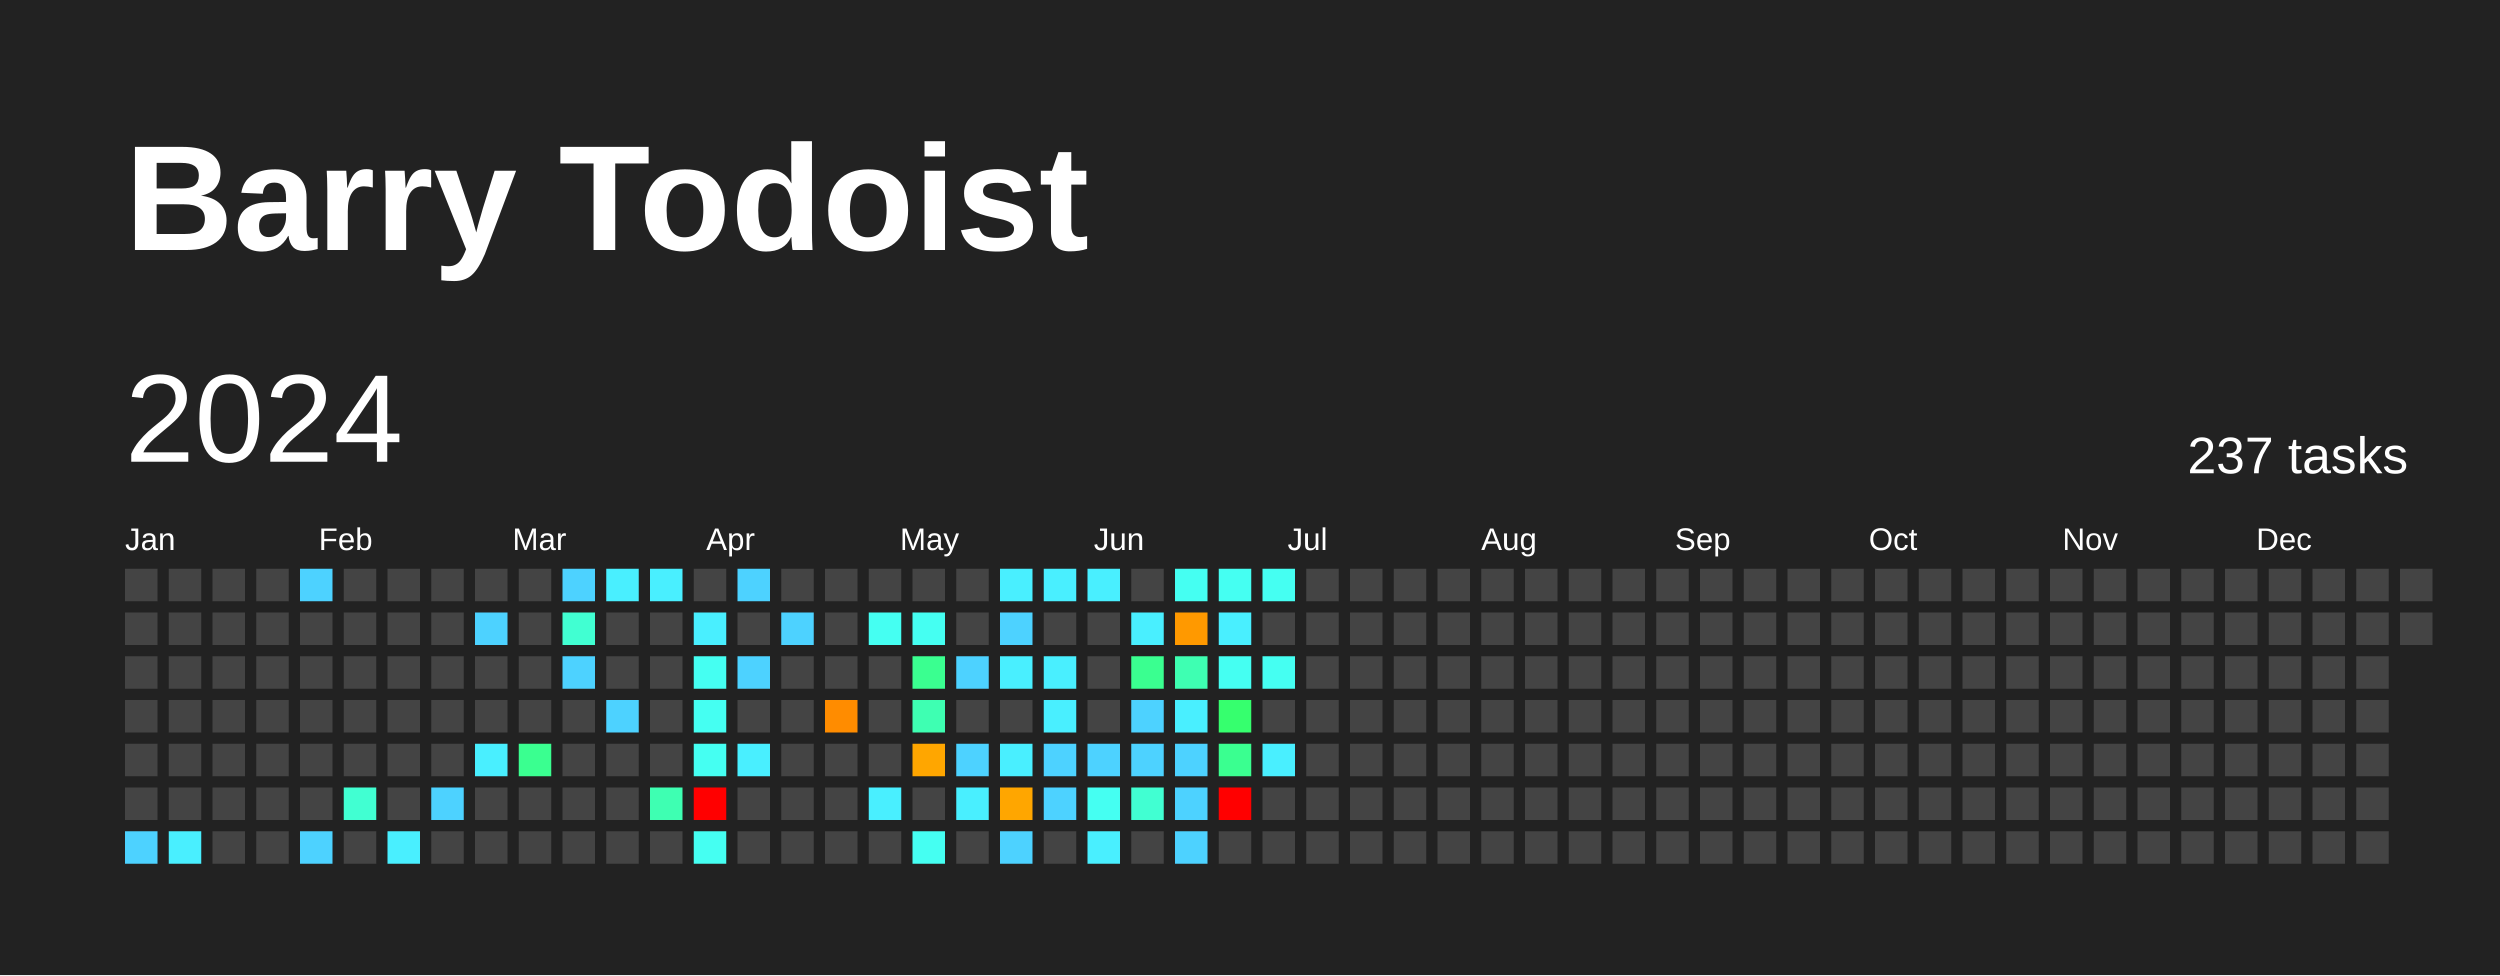
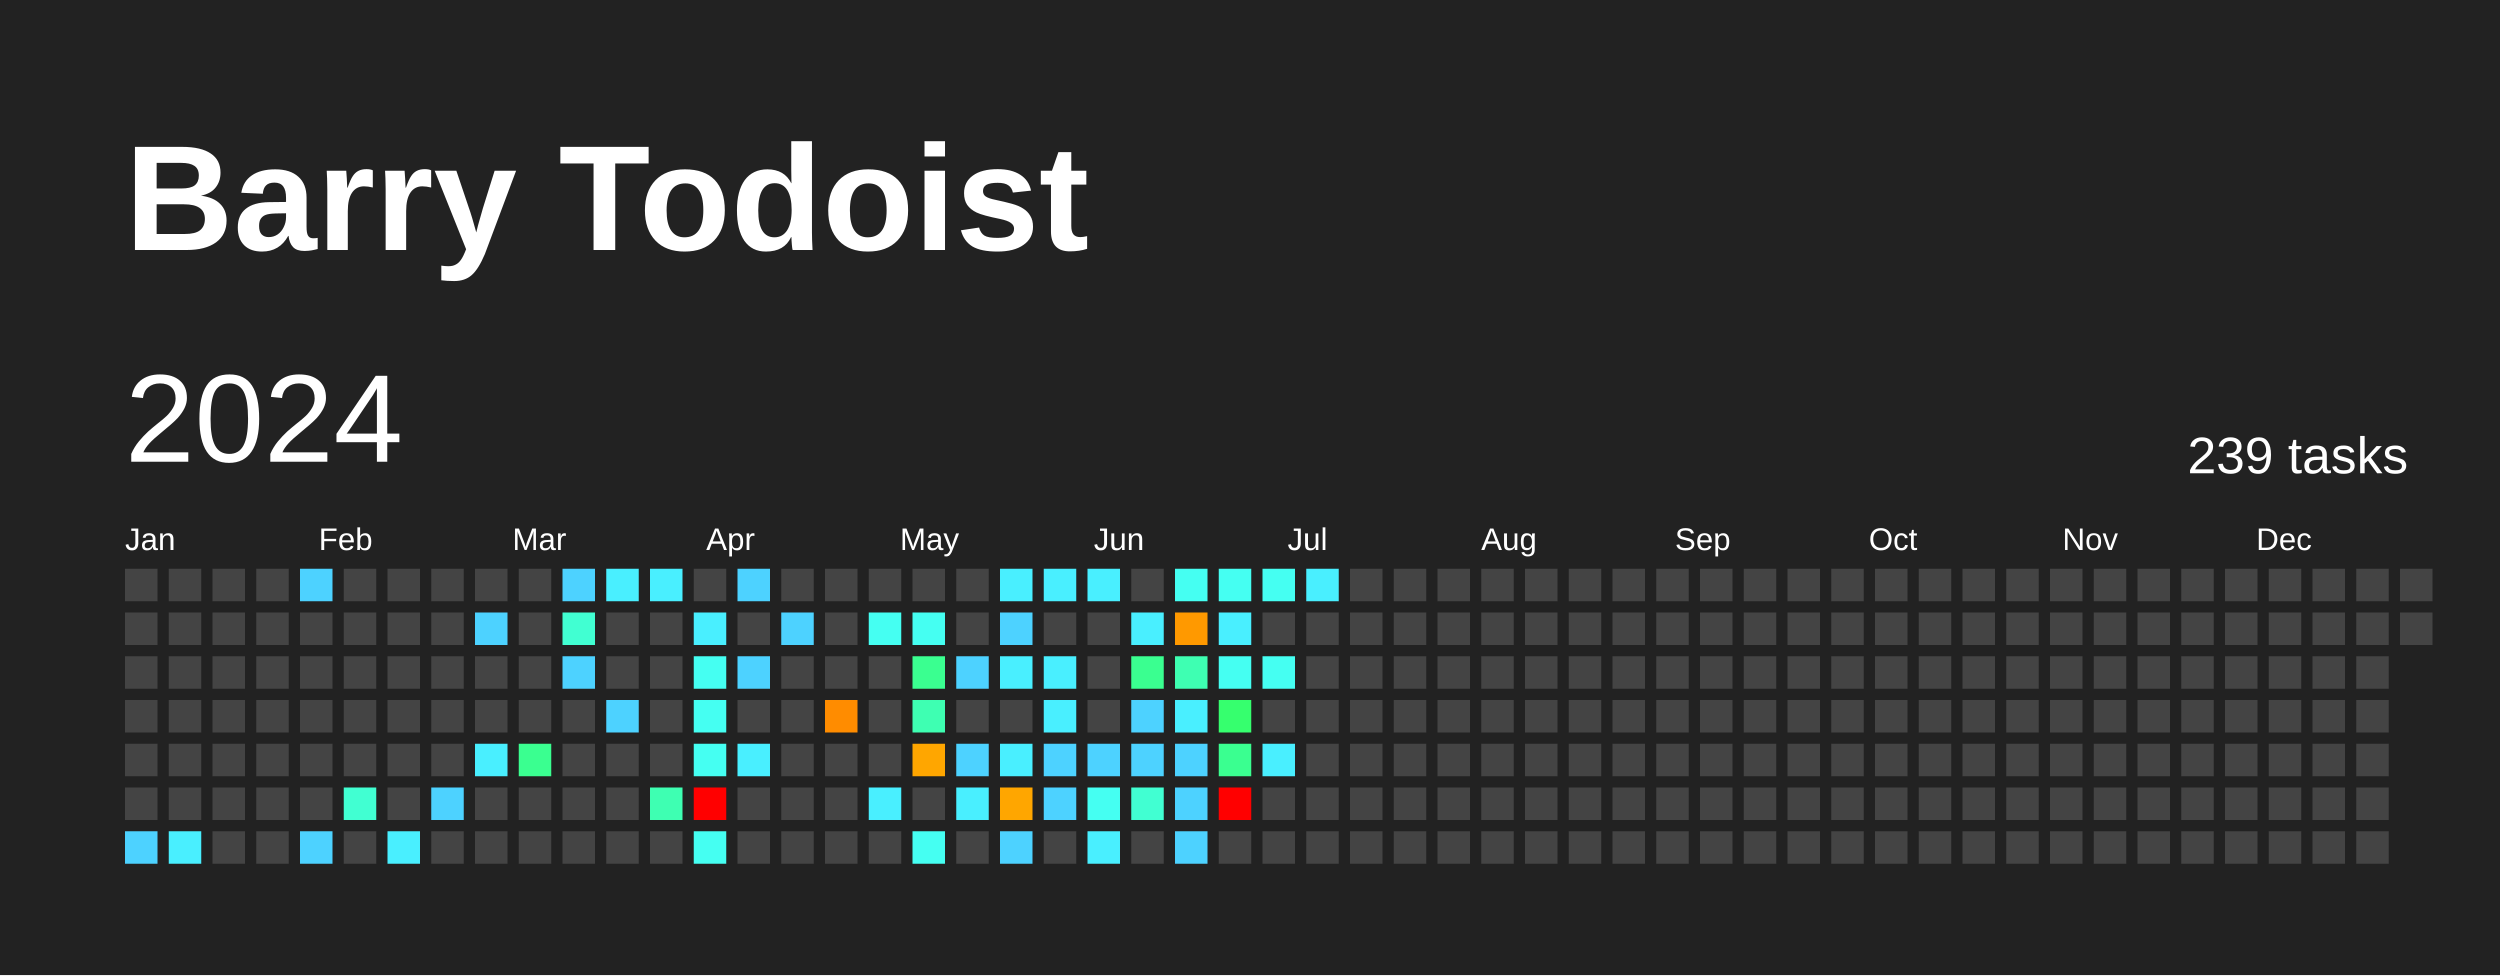
<svg xmlns="http://www.w3.org/2000/svg" baseProfile="full" height="78mm" version="1.1" viewBox="0,0,200,78" width="200mm">
  <defs />
  <rect fill="#222222" height="78" width="200" x="0" y="0" />
  <text fill="#FFFFFF" style="font-size:12px; font-family:Arial; font-weight:bold;" x="10" y="20">Barry Todoist</text>
  <text dominant-baseline="hanging" fill="#FFFFFF" style="font-size:10.0px; font-family:Arial;" x="10" y="30">2024</text>
-   <text dominant-baseline="hanging" fill="#FFFFFF" style="font-size:4.125px; font-family:Arial;" x="175" y="35">237 tasks</text>
+   <text dominant-baseline="hanging" fill="#FFFFFF" style="font-size:4.125px; font-family:Arial;" x="175" y="35">239 tasks</text>
  <text fill="#FFFFFF" style="font-size:2.5px; font-family:Arial" x="10.0" y="44">Jan</text>
  <text fill="#FFFFFF" style="font-size:2.5px; font-family:Arial" x="25.5" y="44">Feb</text>
  <text fill="#FFFFFF" style="font-size:2.5px; font-family:Arial" x="41.0" y="44">Mar</text>
  <text fill="#FFFFFF" style="font-size:2.5px; font-family:Arial" x="56.5" y="44">Apr</text>
  <text fill="#FFFFFF" style="font-size:2.5px; font-family:Arial" x="72.0" y="44">May</text>
  <text fill="#FFFFFF" style="font-size:2.5px; font-family:Arial" x="87.5" y="44">Jun</text>
  <text fill="#FFFFFF" style="font-size:2.5px; font-family:Arial" x="103.0" y="44">Jul</text>
  <text fill="#FFFFFF" style="font-size:2.5px; font-family:Arial" x="118.5" y="44">Aug</text>
  <text fill="#FFFFFF" style="font-size:2.5px; font-family:Arial" x="134.0" y="44">Sep</text>
  <text fill="#FFFFFF" style="font-size:2.5px; font-family:Arial" x="149.5" y="44">Oct</text>
  <text fill="#FFFFFF" style="font-size:2.5px; font-family:Arial" x="165.0" y="44">Nov</text>
  <text fill="#FFFFFF" style="font-size:2.5px; font-family:Arial" x="180.5" y="44">Dec</text>
  <rect fill="#444444" height="2.6" width="2.6" x="10.0" y="45.5" />
  <rect fill="#444444" height="2.6" width="2.6" x="10.0" y="49.0" />
  <rect fill="#444444" height="2.6" width="2.6" x="10.0" y="52.5" />
  <rect fill="#444444" height="2.6" width="2.6" x="10.0" y="56.0" />
  <rect fill="#444444" height="2.6" width="2.6" x="10.0" y="59.5" />
  <rect fill="#444444" height="2.6" width="2.6" x="10.0" y="63.0" />
  <rect fill="#4dd2ff" height="2.6" width="2.6" x="10.0" y="66.5" />
  <rect fill="#444444" height="2.6" width="2.6" x="13.5" y="45.5" />
  <rect fill="#444444" height="2.6" width="2.6" x="13.5" y="49.0" />
  <rect fill="#444444" height="2.6" width="2.6" x="13.5" y="52.5" />
  <rect fill="#444444" height="2.6" width="2.6" x="13.5" y="56.0" />
  <rect fill="#444444" height="2.6" width="2.6" x="13.5" y="59.5" />
  <rect fill="#444444" height="2.6" width="2.6" x="13.5" y="63.0" />
  <rect fill="#49efff" height="2.6" width="2.6" x="13.5" y="66.5" />
  <rect fill="#444444" height="2.6" width="2.6" x="17.0" y="45.5" />
  <rect fill="#444444" height="2.6" width="2.6" x="17.0" y="49.0" />
  <rect fill="#444444" height="2.6" width="2.6" x="17.0" y="52.5" />
  <rect fill="#444444" height="2.6" width="2.6" x="17.0" y="56.0" />
  <rect fill="#444444" height="2.6" width="2.6" x="17.0" y="59.5" />
  <rect fill="#444444" height="2.6" width="2.6" x="17.0" y="63.0" />
  <rect fill="#444444" height="2.6" width="2.6" x="17.0" y="66.5" />
  <rect fill="#444444" height="2.6" width="2.6" x="20.5" y="45.5" />
  <rect fill="#444444" height="2.6" width="2.6" x="20.5" y="49.0" />
  <rect fill="#444444" height="2.6" width="2.6" x="20.5" y="52.5" />
  <rect fill="#444444" height="2.6" width="2.6" x="20.5" y="56.0" />
  <rect fill="#444444" height="2.6" width="2.6" x="20.5" y="59.5" />
  <rect fill="#444444" height="2.6" width="2.6" x="20.5" y="63.0" />
  <rect fill="#444444" height="2.6" width="2.6" x="20.5" y="66.5" />
  <rect fill="#4dd2ff" height="2.6" width="2.6" x="24.0" y="45.5" />
  <rect fill="#444444" height="2.6" width="2.6" x="24.0" y="49.0" />
  <rect fill="#444444" height="2.6" width="2.6" x="24.0" y="52.5" />
  <rect fill="#444444" height="2.6" width="2.6" x="24.0" y="56.0" />
  <rect fill="#444444" height="2.6" width="2.6" x="24.0" y="59.5" />
  <rect fill="#444444" height="2.6" width="2.6" x="24.0" y="63.0" />
  <rect fill="#4dd2ff" height="2.6" width="2.6" x="24.0" y="66.5" />
  <rect fill="#444444" height="2.6" width="2.6" x="27.5" y="45.5" />
  <rect fill="#444444" height="2.6" width="2.6" x="27.5" y="49.0" />
  <rect fill="#444444" height="2.6" width="2.6" x="27.5" y="52.5" />
  <rect fill="#444444" height="2.6" width="2.6" x="27.5" y="56.0" />
  <rect fill="#444444" height="2.6" width="2.6" x="27.5" y="59.5" />
  <rect fill="#41ffd2" height="2.6" width="2.6" x="27.5" y="63.0" />
  <rect fill="#444444" height="2.6" width="2.6" x="27.5" y="66.5" />
  <rect fill="#444444" height="2.6" width="2.6" x="31.0" y="45.5" />
  <rect fill="#444444" height="2.6" width="2.6" x="31.0" y="49.0" />
  <rect fill="#444444" height="2.6" width="2.6" x="31.0" y="52.5" />
  <rect fill="#444444" height="2.6" width="2.6" x="31.0" y="56.0" />
  <rect fill="#444444" height="2.6" width="2.6" x="31.0" y="59.5" />
  <rect fill="#444444" height="2.6" width="2.6" x="31.0" y="63.0" />
  <rect fill="#49efff" height="2.6" width="2.6" x="31.0" y="66.5" />
  <rect fill="#444444" height="2.6" width="2.6" x="34.5" y="45.5" />
  <rect fill="#444444" height="2.6" width="2.6" x="34.5" y="49.0" />
  <rect fill="#444444" height="2.6" width="2.6" x="34.5" y="52.5" />
  <rect fill="#444444" height="2.6" width="2.6" x="34.5" y="56.0" />
  <rect fill="#444444" height="2.6" width="2.6" x="34.5" y="59.5" />
  <rect fill="#4dd2ff" height="2.6" width="2.6" x="34.5" y="63.0" />
  <rect fill="#444444" height="2.6" width="2.6" x="34.5" y="66.5" />
  <rect fill="#444444" height="2.6" width="2.6" x="38.0" y="45.5" />
  <rect fill="#4dd2ff" height="2.6" width="2.6" x="38.0" y="49.0" />
  <rect fill="#444444" height="2.6" width="2.6" x="38.0" y="52.5" />
  <rect fill="#444444" height="2.6" width="2.6" x="38.0" y="56.0" />
  <rect fill="#49efff" height="2.6" width="2.6" x="38.0" y="59.5" />
  <rect fill="#444444" height="2.6" width="2.6" x="38.0" y="63.0" />
  <rect fill="#444444" height="2.6" width="2.6" x="38.0" y="66.5" />
  <rect fill="#444444" height="2.6" width="2.6" x="41.5" y="45.5" />
  <rect fill="#444444" height="2.6" width="2.6" x="41.5" y="49.0" />
  <rect fill="#444444" height="2.6" width="2.6" x="41.5" y="52.5" />
  <rect fill="#444444" height="2.6" width="2.6" x="41.5" y="56.0" />
  <rect fill="#3aff90" height="2.6" width="2.6" x="41.5" y="59.5" />
  <rect fill="#444444" height="2.6" width="2.6" x="41.5" y="63.0" />
  <rect fill="#444444" height="2.6" width="2.6" x="41.5" y="66.5" />
  <rect fill="#4dd2ff" height="2.6" width="2.6" x="45.0" y="45.5" />
  <rect fill="#41ffd2" height="2.6" width="2.6" x="45.0" y="49.0" />
  <rect fill="#4dd2ff" height="2.6" width="2.6" x="45.0" y="52.5" />
  <rect fill="#444444" height="2.6" width="2.6" x="45.0" y="56.0" />
  <rect fill="#444444" height="2.6" width="2.6" x="45.0" y="59.5" />
  <rect fill="#444444" height="2.6" width="2.6" x="45.0" y="63.0" />
  <rect fill="#444444" height="2.6" width="2.6" x="45.0" y="66.5" />
  <rect fill="#49efff" height="2.6" width="2.6" x="48.5" y="45.5" />
  <rect fill="#444444" height="2.6" width="2.6" x="48.5" y="49.0" />
  <rect fill="#444444" height="2.6" width="2.6" x="48.5" y="52.5" />
  <rect fill="#4dd2ff" height="2.6" width="2.6" x="48.5" y="56.0" />
  <rect fill="#444444" height="2.6" width="2.6" x="48.5" y="59.5" />
  <rect fill="#444444" height="2.6" width="2.6" x="48.5" y="63.0" />
  <rect fill="#444444" height="2.6" width="2.6" x="48.5" y="66.5" />
  <rect fill="#49efff" height="2.6" width="2.6" x="52.0" y="45.5" />
  <rect fill="#444444" height="2.6" width="2.6" x="52.0" y="49.0" />
  <rect fill="#444444" height="2.6" width="2.6" x="52.0" y="52.5" />
  <rect fill="#444444" height="2.6" width="2.6" x="52.0" y="56.0" />
  <rect fill="#444444" height="2.6" width="2.6" x="52.0" y="59.5" />
  <rect fill="#3effb2" height="2.6" width="2.6" x="52.0" y="63.0" />
  <rect fill="#444444" height="2.6" width="2.6" x="52.0" y="66.5" />
  <rect fill="#444444" height="2.6" width="2.6" x="55.5" y="45.5" />
  <rect fill="#49efff" height="2.6" width="2.6" x="55.5" y="49.0" />
  <rect fill="#45fff2" height="2.6" width="2.6" x="55.5" y="52.5" />
  <rect fill="#45fff2" height="2.6" width="2.6" x="55.5" y="56.0" />
  <rect fill="#45fff2" height="2.6" width="2.6" x="55.5" y="59.5" />
  <rect fill="red" height="2.6" width="2.6" x="55.5" y="63.0" />
  <rect fill="#45fff2" height="2.6" width="2.6" x="55.5" y="66.5" />
  <rect fill="#4dd2ff" height="2.6" width="2.6" x="59.0" y="45.5" />
  <rect fill="#444444" height="2.6" width="2.6" x="59.0" y="49.0" />
  <rect fill="#4dd2ff" height="2.6" width="2.6" x="59.0" y="52.5" />
  <rect fill="#444444" height="2.6" width="2.6" x="59.0" y="56.0" />
  <rect fill="#49efff" height="2.6" width="2.6" x="59.0" y="59.5" />
  <rect fill="#444444" height="2.6" width="2.6" x="59.0" y="63.0" />
  <rect fill="#444444" height="2.6" width="2.6" x="59.0" y="66.5" />
  <rect fill="#444444" height="2.6" width="2.6" x="62.5" y="45.5" />
  <rect fill="#4dd2ff" height="2.6" width="2.6" x="62.5" y="49.0" />
  <rect fill="#444444" height="2.6" width="2.6" x="62.5" y="52.5" />
  <rect fill="#444444" height="2.6" width="2.6" x="62.5" y="56.0" />
  <rect fill="#444444" height="2.6" width="2.6" x="62.5" y="59.5" />
  <rect fill="#444444" height="2.6" width="2.6" x="62.5" y="63.0" />
  <rect fill="#444444" height="2.6" width="2.6" x="62.5" y="66.5" />
  <rect fill="#444444" height="2.6" width="2.6" x="66.0" y="45.5" />
  <rect fill="#444444" height="2.6" width="2.6" x="66.0" y="49.0" />
  <rect fill="#444444" height="2.6" width="2.6" x="66.0" y="52.5" />
  <rect fill="#ff8c00" height="2.6" width="2.6" x="66.0" y="56.0" />
  <rect fill="#444444" height="2.6" width="2.6" x="66.0" y="59.5" />
  <rect fill="#444444" height="2.6" width="2.6" x="66.0" y="63.0" />
  <rect fill="#444444" height="2.6" width="2.6" x="66.0" y="66.5" />
  <rect fill="#444444" height="2.6" width="2.6" x="69.5" y="45.5" />
  <rect fill="#45fff2" height="2.6" width="2.6" x="69.5" y="49.0" />
  <rect fill="#444444" height="2.6" width="2.6" x="69.5" y="52.5" />
  <rect fill="#444444" height="2.6" width="2.6" x="69.5" y="56.0" />
  <rect fill="#444444" height="2.6" width="2.6" x="69.5" y="59.5" />
  <rect fill="#49efff" height="2.6" width="2.6" x="69.5" y="63.0" />
  <rect fill="#444444" height="2.6" width="2.6" x="69.5" y="66.5" />
  <rect fill="#444444" height="2.6" width="2.6" x="73.0" y="45.5" />
  <rect fill="#45fff2" height="2.6" width="2.6" x="73.0" y="49.0" />
  <rect fill="#3aff90" height="2.6" width="2.6" x="73.0" y="52.5" />
  <rect fill="#3effb2" height="2.6" width="2.6" x="73.0" y="56.0" />
  <rect fill="#ffa600" height="2.6" width="2.6" x="73.0" y="59.5" />
  <rect fill="#444444" height="2.6" width="2.6" x="73.0" y="63.0" />
  <rect fill="#45fff2" height="2.6" width="2.6" x="73.0" y="66.5" />
  <rect fill="#444444" height="2.6" width="2.6" x="76.5" y="45.5" />
  <rect fill="#444444" height="2.6" width="2.6" x="76.5" y="49.0" />
  <rect fill="#4dd2ff" height="2.6" width="2.6" x="76.5" y="52.5" />
  <rect fill="#444444" height="2.6" width="2.6" x="76.5" y="56.0" />
  <rect fill="#4dd2ff" height="2.6" width="2.6" x="76.5" y="59.5" />
  <rect fill="#49efff" height="2.6" width="2.6" x="76.5" y="63.0" />
  <rect fill="#444444" height="2.6" width="2.6" x="76.5" y="66.5" />
  <rect fill="#49efff" height="2.6" width="2.6" x="80.0" y="45.5" />
  <rect fill="#4dd2ff" height="2.6" width="2.6" x="80.0" y="49.0" />
  <rect fill="#49efff" height="2.6" width="2.6" x="80.0" y="52.5" />
  <rect fill="#444444" height="2.6" width="2.6" x="80.0" y="56.0" />
  <rect fill="#49efff" height="2.6" width="2.6" x="80.0" y="59.5" />
  <rect fill="#ffa600" height="2.6" width="2.6" x="80.0" y="63.0" />
  <rect fill="#4dd2ff" height="2.6" width="2.6" x="80.0" y="66.5" />
  <rect fill="#49efff" height="2.6" width="2.6" x="83.5" y="45.5" />
  <rect fill="#444444" height="2.6" width="2.6" x="83.5" y="49.0" />
  <rect fill="#49efff" height="2.6" width="2.6" x="83.5" y="52.5" />
  <rect fill="#49efff" height="2.6" width="2.6" x="83.5" y="56.0" />
  <rect fill="#4dd2ff" height="2.6" width="2.6" x="83.5" y="59.5" />
  <rect fill="#4dd2ff" height="2.6" width="2.6" x="83.5" y="63.0" />
  <rect fill="#444444" height="2.6" width="2.6" x="83.5" y="66.5" />
  <rect fill="#49efff" height="2.6" width="2.6" x="87.0" y="45.5" />
  <rect fill="#444444" height="2.6" width="2.6" x="87.0" y="49.0" />
  <rect fill="#444444" height="2.6" width="2.6" x="87.0" y="52.5" />
  <rect fill="#444444" height="2.6" width="2.6" x="87.0" y="56.0" />
  <rect fill="#4dd2ff" height="2.6" width="2.6" x="87.0" y="59.5" />
  <rect fill="#45fff2" height="2.6" width="2.6" x="87.0" y="63.0" />
  <rect fill="#49efff" height="2.6" width="2.6" x="87.0" y="66.5" />
  <rect fill="#444444" height="2.6" width="2.6" x="90.5" y="45.5" />
  <rect fill="#49efff" height="2.6" width="2.6" x="90.5" y="49.0" />
  <rect fill="#3aff90" height="2.6" width="2.6" x="90.5" y="52.5" />
  <rect fill="#4dd2ff" height="2.6" width="2.6" x="90.5" y="56.0" />
  <rect fill="#4dd2ff" height="2.6" width="2.6" x="90.5" y="59.5" />
  <rect fill="#41ffd2" height="2.6" width="2.6" x="90.5" y="63.0" />
  <rect fill="#444444" height="2.6" width="2.6" x="90.5" y="66.5" />
  <rect fill="#45fff2" height="2.6" width="2.6" x="94.0" y="45.5" />
  <rect fill="#ff9900" height="2.6" width="2.6" x="94.0" y="49.0" />
  <rect fill="#3effb2" height="2.6" width="2.6" x="94.0" y="52.5" />
  <rect fill="#49efff" height="2.6" width="2.6" x="94.0" y="56.0" />
  <rect fill="#4dd2ff" height="2.6" width="2.6" x="94.0" y="59.5" />
  <rect fill="#4dd2ff" height="2.6" width="2.6" x="94.0" y="63.0" />
  <rect fill="#4dd2ff" height="2.6" width="2.6" x="94.0" y="66.5" />
  <rect fill="#45fff2" height="2.6" width="2.6" x="97.5" y="45.5" />
  <rect fill="#49efff" height="2.6" width="2.6" x="97.5" y="49.0" />
  <rect fill="#45fff2" height="2.6" width="2.6" x="97.5" y="52.5" />
  <rect fill="#36ff6e" height="2.6" width="2.6" x="97.5" y="56.0" />
  <rect fill="#3aff90" height="2.6" width="2.6" x="97.5" y="59.5" />
  <rect fill="red" height="2.6" width="2.6" x="97.5" y="63.0" />
  <rect fill="#444444" height="2.6" width="2.6" x="97.5" y="66.5" />
  <rect fill="#45fff2" height="2.6" width="2.6" x="101.0" y="45.5" />
  <rect fill="#444444" height="2.6" width="2.6" x="101.0" y="49.0" />
  <rect fill="#45fff2" height="2.6" width="2.6" x="101.0" y="52.5" />
  <rect fill="#444444" height="2.6" width="2.6" x="101.0" y="56.0" />
  <rect fill="#49efff" height="2.6" width="2.6" x="101.0" y="59.5" />
  <rect fill="#444444" height="2.6" width="2.6" x="101.0" y="63.0" />
  <rect fill="#444444" height="2.6" width="2.6" x="101.0" y="66.5" />
-   <rect fill="#444444" height="2.6" width="2.6" x="104.5" y="45.5" />
+   <rect fill="#49efff" height="2.6" width="2.6" x="104.5" y="45.5" />
  <rect fill="#444444" height="2.6" width="2.6" x="104.5" y="49.0" />
  <rect fill="#444444" height="2.6" width="2.6" x="104.5" y="52.5" />
  <rect fill="#444444" height="2.6" width="2.6" x="104.5" y="56.0" />
  <rect fill="#444444" height="2.6" width="2.6" x="104.5" y="59.5" />
  <rect fill="#444444" height="2.6" width="2.6" x="104.5" y="63.0" />
  <rect fill="#444444" height="2.6" width="2.6" x="104.5" y="66.5" />
  <rect fill="#444444" height="2.6" width="2.6" x="108.0" y="45.5" />
  <rect fill="#444444" height="2.6" width="2.6" x="108.0" y="49.0" />
  <rect fill="#444444" height="2.6" width="2.6" x="108.0" y="52.5" />
  <rect fill="#444444" height="2.6" width="2.6" x="108.0" y="56.0" />
  <rect fill="#444444" height="2.6" width="2.6" x="108.0" y="59.5" />
  <rect fill="#444444" height="2.6" width="2.6" x="108.0" y="63.0" />
  <rect fill="#444444" height="2.6" width="2.6" x="108.0" y="66.5" />
  <rect fill="#444444" height="2.6" width="2.6" x="111.5" y="45.5" />
  <rect fill="#444444" height="2.6" width="2.6" x="111.5" y="49.0" />
  <rect fill="#444444" height="2.6" width="2.6" x="111.5" y="52.5" />
  <rect fill="#444444" height="2.6" width="2.6" x="111.5" y="56.0" />
  <rect fill="#444444" height="2.6" width="2.6" x="111.5" y="59.5" />
  <rect fill="#444444" height="2.6" width="2.6" x="111.5" y="63.0" />
  <rect fill="#444444" height="2.6" width="2.6" x="111.5" y="66.5" />
  <rect fill="#444444" height="2.6" width="2.6" x="115.0" y="45.5" />
  <rect fill="#444444" height="2.6" width="2.6" x="115.0" y="49.0" />
  <rect fill="#444444" height="2.6" width="2.6" x="115.0" y="52.5" />
  <rect fill="#444444" height="2.6" width="2.6" x="115.0" y="56.0" />
  <rect fill="#444444" height="2.6" width="2.6" x="115.0" y="59.5" />
  <rect fill="#444444" height="2.6" width="2.6" x="115.0" y="63.0" />
  <rect fill="#444444" height="2.6" width="2.6" x="115.0" y="66.5" />
  <rect fill="#444444" height="2.6" width="2.6" x="118.5" y="45.5" />
  <rect fill="#444444" height="2.6" width="2.6" x="118.5" y="49.0" />
  <rect fill="#444444" height="2.6" width="2.6" x="118.5" y="52.5" />
  <rect fill="#444444" height="2.6" width="2.6" x="118.5" y="56.0" />
  <rect fill="#444444" height="2.6" width="2.6" x="118.5" y="59.5" />
  <rect fill="#444444" height="2.6" width="2.6" x="118.5" y="63.0" />
  <rect fill="#444444" height="2.6" width="2.6" x="118.5" y="66.5" />
  <rect fill="#444444" height="2.6" width="2.6" x="122.0" y="45.5" />
  <rect fill="#444444" height="2.6" width="2.6" x="122.0" y="49.0" />
  <rect fill="#444444" height="2.6" width="2.6" x="122.0" y="52.5" />
  <rect fill="#444444" height="2.6" width="2.6" x="122.0" y="56.0" />
  <rect fill="#444444" height="2.6" width="2.6" x="122.0" y="59.5" />
  <rect fill="#444444" height="2.6" width="2.6" x="122.0" y="63.0" />
  <rect fill="#444444" height="2.6" width="2.6" x="122.0" y="66.5" />
  <rect fill="#444444" height="2.6" width="2.6" x="125.5" y="45.5" />
  <rect fill="#444444" height="2.6" width="2.6" x="125.5" y="49.0" />
  <rect fill="#444444" height="2.6" width="2.6" x="125.5" y="52.5" />
  <rect fill="#444444" height="2.6" width="2.6" x="125.5" y="56.0" />
  <rect fill="#444444" height="2.6" width="2.6" x="125.5" y="59.5" />
  <rect fill="#444444" height="2.6" width="2.6" x="125.5" y="63.0" />
  <rect fill="#444444" height="2.6" width="2.6" x="125.5" y="66.5" />
  <rect fill="#444444" height="2.6" width="2.6" x="129.0" y="45.5" />
  <rect fill="#444444" height="2.6" width="2.6" x="129.0" y="49.0" />
  <rect fill="#444444" height="2.6" width="2.6" x="129.0" y="52.5" />
  <rect fill="#444444" height="2.6" width="2.6" x="129.0" y="56.0" />
  <rect fill="#444444" height="2.6" width="2.6" x="129.0" y="59.5" />
  <rect fill="#444444" height="2.6" width="2.6" x="129.0" y="63.0" />
  <rect fill="#444444" height="2.6" width="2.6" x="129.0" y="66.5" />
  <rect fill="#444444" height="2.6" width="2.6" x="132.5" y="45.5" />
  <rect fill="#444444" height="2.6" width="2.6" x="132.5" y="49.0" />
  <rect fill="#444444" height="2.6" width="2.6" x="132.5" y="52.5" />
  <rect fill="#444444" height="2.6" width="2.6" x="132.5" y="56.0" />
  <rect fill="#444444" height="2.6" width="2.6" x="132.5" y="59.5" />
  <rect fill="#444444" height="2.6" width="2.6" x="132.5" y="63.0" />
  <rect fill="#444444" height="2.6" width="2.6" x="132.5" y="66.5" />
  <rect fill="#444444" height="2.6" width="2.6" x="136.0" y="45.5" />
  <rect fill="#444444" height="2.6" width="2.6" x="136.0" y="49.0" />
  <rect fill="#444444" height="2.6" width="2.6" x="136.0" y="52.5" />
  <rect fill="#444444" height="2.6" width="2.6" x="136.0" y="56.0" />
  <rect fill="#444444" height="2.6" width="2.6" x="136.0" y="59.5" />
  <rect fill="#444444" height="2.6" width="2.6" x="136.0" y="63.0" />
  <rect fill="#444444" height="2.6" width="2.6" x="136.0" y="66.5" />
  <rect fill="#444444" height="2.6" width="2.6" x="139.5" y="45.5" />
  <rect fill="#444444" height="2.6" width="2.6" x="139.5" y="49.0" />
  <rect fill="#444444" height="2.6" width="2.6" x="139.5" y="52.5" />
  <rect fill="#444444" height="2.6" width="2.6" x="139.5" y="56.0" />
  <rect fill="#444444" height="2.6" width="2.6" x="139.5" y="59.5" />
  <rect fill="#444444" height="2.6" width="2.6" x="139.5" y="63.0" />
  <rect fill="#444444" height="2.6" width="2.6" x="139.5" y="66.5" />
  <rect fill="#444444" height="2.6" width="2.6" x="143.0" y="45.5" />
  <rect fill="#444444" height="2.6" width="2.6" x="143.0" y="49.0" />
  <rect fill="#444444" height="2.6" width="2.6" x="143.0" y="52.5" />
  <rect fill="#444444" height="2.6" width="2.6" x="143.0" y="56.0" />
  <rect fill="#444444" height="2.6" width="2.6" x="143.0" y="59.5" />
  <rect fill="#444444" height="2.6" width="2.6" x="143.0" y="63.0" />
  <rect fill="#444444" height="2.6" width="2.6" x="143.0" y="66.5" />
  <rect fill="#444444" height="2.6" width="2.6" x="146.5" y="45.5" />
  <rect fill="#444444" height="2.6" width="2.6" x="146.5" y="49.0" />
  <rect fill="#444444" height="2.6" width="2.6" x="146.5" y="52.5" />
  <rect fill="#444444" height="2.6" width="2.6" x="146.5" y="56.0" />
  <rect fill="#444444" height="2.6" width="2.6" x="146.5" y="59.5" />
  <rect fill="#444444" height="2.6" width="2.6" x="146.5" y="63.0" />
  <rect fill="#444444" height="2.6" width="2.6" x="146.5" y="66.5" />
  <rect fill="#444444" height="2.6" width="2.6" x="150.0" y="45.5" />
  <rect fill="#444444" height="2.6" width="2.6" x="150.0" y="49.0" />
  <rect fill="#444444" height="2.6" width="2.6" x="150.0" y="52.5" />
  <rect fill="#444444" height="2.6" width="2.6" x="150.0" y="56.0" />
  <rect fill="#444444" height="2.6" width="2.6" x="150.0" y="59.5" />
  <rect fill="#444444" height="2.6" width="2.6" x="150.0" y="63.0" />
  <rect fill="#444444" height="2.6" width="2.6" x="150.0" y="66.5" />
  <rect fill="#444444" height="2.6" width="2.6" x="153.5" y="45.5" />
  <rect fill="#444444" height="2.6" width="2.6" x="153.5" y="49.0" />
  <rect fill="#444444" height="2.6" width="2.6" x="153.5" y="52.5" />
  <rect fill="#444444" height="2.6" width="2.6" x="153.5" y="56.0" />
  <rect fill="#444444" height="2.6" width="2.6" x="153.5" y="59.5" />
  <rect fill="#444444" height="2.6" width="2.6" x="153.5" y="63.0" />
  <rect fill="#444444" height="2.6" width="2.6" x="153.5" y="66.5" />
  <rect fill="#444444" height="2.6" width="2.6" x="157.0" y="45.5" />
  <rect fill="#444444" height="2.6" width="2.6" x="157.0" y="49.0" />
  <rect fill="#444444" height="2.6" width="2.6" x="157.0" y="52.5" />
  <rect fill="#444444" height="2.6" width="2.6" x="157.0" y="56.0" />
  <rect fill="#444444" height="2.6" width="2.6" x="157.0" y="59.5" />
  <rect fill="#444444" height="2.6" width="2.6" x="157.0" y="63.0" />
  <rect fill="#444444" height="2.6" width="2.6" x="157.0" y="66.5" />
  <rect fill="#444444" height="2.6" width="2.6" x="160.5" y="45.5" />
  <rect fill="#444444" height="2.6" width="2.6" x="160.5" y="49.0" />
  <rect fill="#444444" height="2.6" width="2.6" x="160.5" y="52.5" />
  <rect fill="#444444" height="2.6" width="2.6" x="160.5" y="56.0" />
  <rect fill="#444444" height="2.6" width="2.6" x="160.5" y="59.5" />
  <rect fill="#444444" height="2.6" width="2.6" x="160.5" y="63.0" />
  <rect fill="#444444" height="2.6" width="2.6" x="160.5" y="66.5" />
  <rect fill="#444444" height="2.6" width="2.6" x="164.0" y="45.5" />
  <rect fill="#444444" height="2.6" width="2.6" x="164.0" y="49.0" />
  <rect fill="#444444" height="2.6" width="2.6" x="164.0" y="52.5" />
  <rect fill="#444444" height="2.6" width="2.6" x="164.0" y="56.0" />
  <rect fill="#444444" height="2.6" width="2.6" x="164.0" y="59.5" />
  <rect fill="#444444" height="2.6" width="2.6" x="164.0" y="63.0" />
  <rect fill="#444444" height="2.6" width="2.6" x="164.0" y="66.5" />
  <rect fill="#444444" height="2.6" width="2.6" x="167.5" y="45.5" />
  <rect fill="#444444" height="2.6" width="2.6" x="167.5" y="49.0" />
  <rect fill="#444444" height="2.6" width="2.6" x="167.5" y="52.5" />
  <rect fill="#444444" height="2.6" width="2.6" x="167.5" y="56.0" />
  <rect fill="#444444" height="2.6" width="2.6" x="167.5" y="59.5" />
  <rect fill="#444444" height="2.6" width="2.6" x="167.5" y="63.0" />
  <rect fill="#444444" height="2.6" width="2.6" x="167.5" y="66.5" />
  <rect fill="#444444" height="2.6" width="2.6" x="171.0" y="45.5" />
  <rect fill="#444444" height="2.6" width="2.6" x="171.0" y="49.0" />
  <rect fill="#444444" height="2.6" width="2.6" x="171.0" y="52.5" />
  <rect fill="#444444" height="2.6" width="2.6" x="171.0" y="56.0" />
  <rect fill="#444444" height="2.6" width="2.6" x="171.0" y="59.5" />
  <rect fill="#444444" height="2.6" width="2.6" x="171.0" y="63.0" />
  <rect fill="#444444" height="2.6" width="2.6" x="171.0" y="66.5" />
  <rect fill="#444444" height="2.6" width="2.6" x="174.5" y="45.5" />
  <rect fill="#444444" height="2.6" width="2.6" x="174.5" y="49.0" />
  <rect fill="#444444" height="2.6" width="2.6" x="174.5" y="52.5" />
  <rect fill="#444444" height="2.6" width="2.6" x="174.5" y="56.0" />
  <rect fill="#444444" height="2.6" width="2.6" x="174.5" y="59.5" />
  <rect fill="#444444" height="2.6" width="2.6" x="174.5" y="63.0" />
  <rect fill="#444444" height="2.6" width="2.6" x="174.5" y="66.5" />
  <rect fill="#444444" height="2.6" width="2.6" x="178.0" y="45.5" />
  <rect fill="#444444" height="2.6" width="2.6" x="178.0" y="49.0" />
  <rect fill="#444444" height="2.6" width="2.6" x="178.0" y="52.5" />
  <rect fill="#444444" height="2.6" width="2.6" x="178.0" y="56.0" />
  <rect fill="#444444" height="2.6" width="2.6" x="178.0" y="59.5" />
  <rect fill="#444444" height="2.6" width="2.6" x="178.0" y="63.0" />
  <rect fill="#444444" height="2.6" width="2.6" x="178.0" y="66.5" />
  <rect fill="#444444" height="2.6" width="2.6" x="181.5" y="45.5" />
  <rect fill="#444444" height="2.6" width="2.6" x="181.5" y="49.0" />
  <rect fill="#444444" height="2.6" width="2.6" x="181.5" y="52.5" />
  <rect fill="#444444" height="2.6" width="2.6" x="181.5" y="56.0" />
  <rect fill="#444444" height="2.6" width="2.6" x="181.5" y="59.5" />
  <rect fill="#444444" height="2.6" width="2.6" x="181.5" y="63.0" />
  <rect fill="#444444" height="2.6" width="2.6" x="181.5" y="66.5" />
  <rect fill="#444444" height="2.6" width="2.6" x="185.0" y="45.5" />
  <rect fill="#444444" height="2.6" width="2.6" x="185.0" y="49.0" />
  <rect fill="#444444" height="2.6" width="2.6" x="185.0" y="52.5" />
  <rect fill="#444444" height="2.6" width="2.6" x="185.0" y="56.0" />
  <rect fill="#444444" height="2.6" width="2.6" x="185.0" y="59.5" />
  <rect fill="#444444" height="2.6" width="2.6" x="185.0" y="63.0" />
  <rect fill="#444444" height="2.6" width="2.6" x="185.0" y="66.5" />
  <rect fill="#444444" height="2.6" width="2.6" x="188.5" y="45.5" />
  <rect fill="#444444" height="2.6" width="2.6" x="188.5" y="49.0" />
  <rect fill="#444444" height="2.6" width="2.6" x="188.5" y="52.5" />
  <rect fill="#444444" height="2.6" width="2.6" x="188.5" y="56.0" />
  <rect fill="#444444" height="2.6" width="2.6" x="188.5" y="59.5" />
  <rect fill="#444444" height="2.6" width="2.6" x="188.5" y="63.0" />
  <rect fill="#444444" height="2.6" width="2.6" x="188.5" y="66.5" />
  <rect fill="#444444" height="2.6" width="2.6" x="192.0" y="45.5" />
  <rect fill="#444444" height="2.6" width="2.6" x="192.0" y="49.0" />
</svg>
